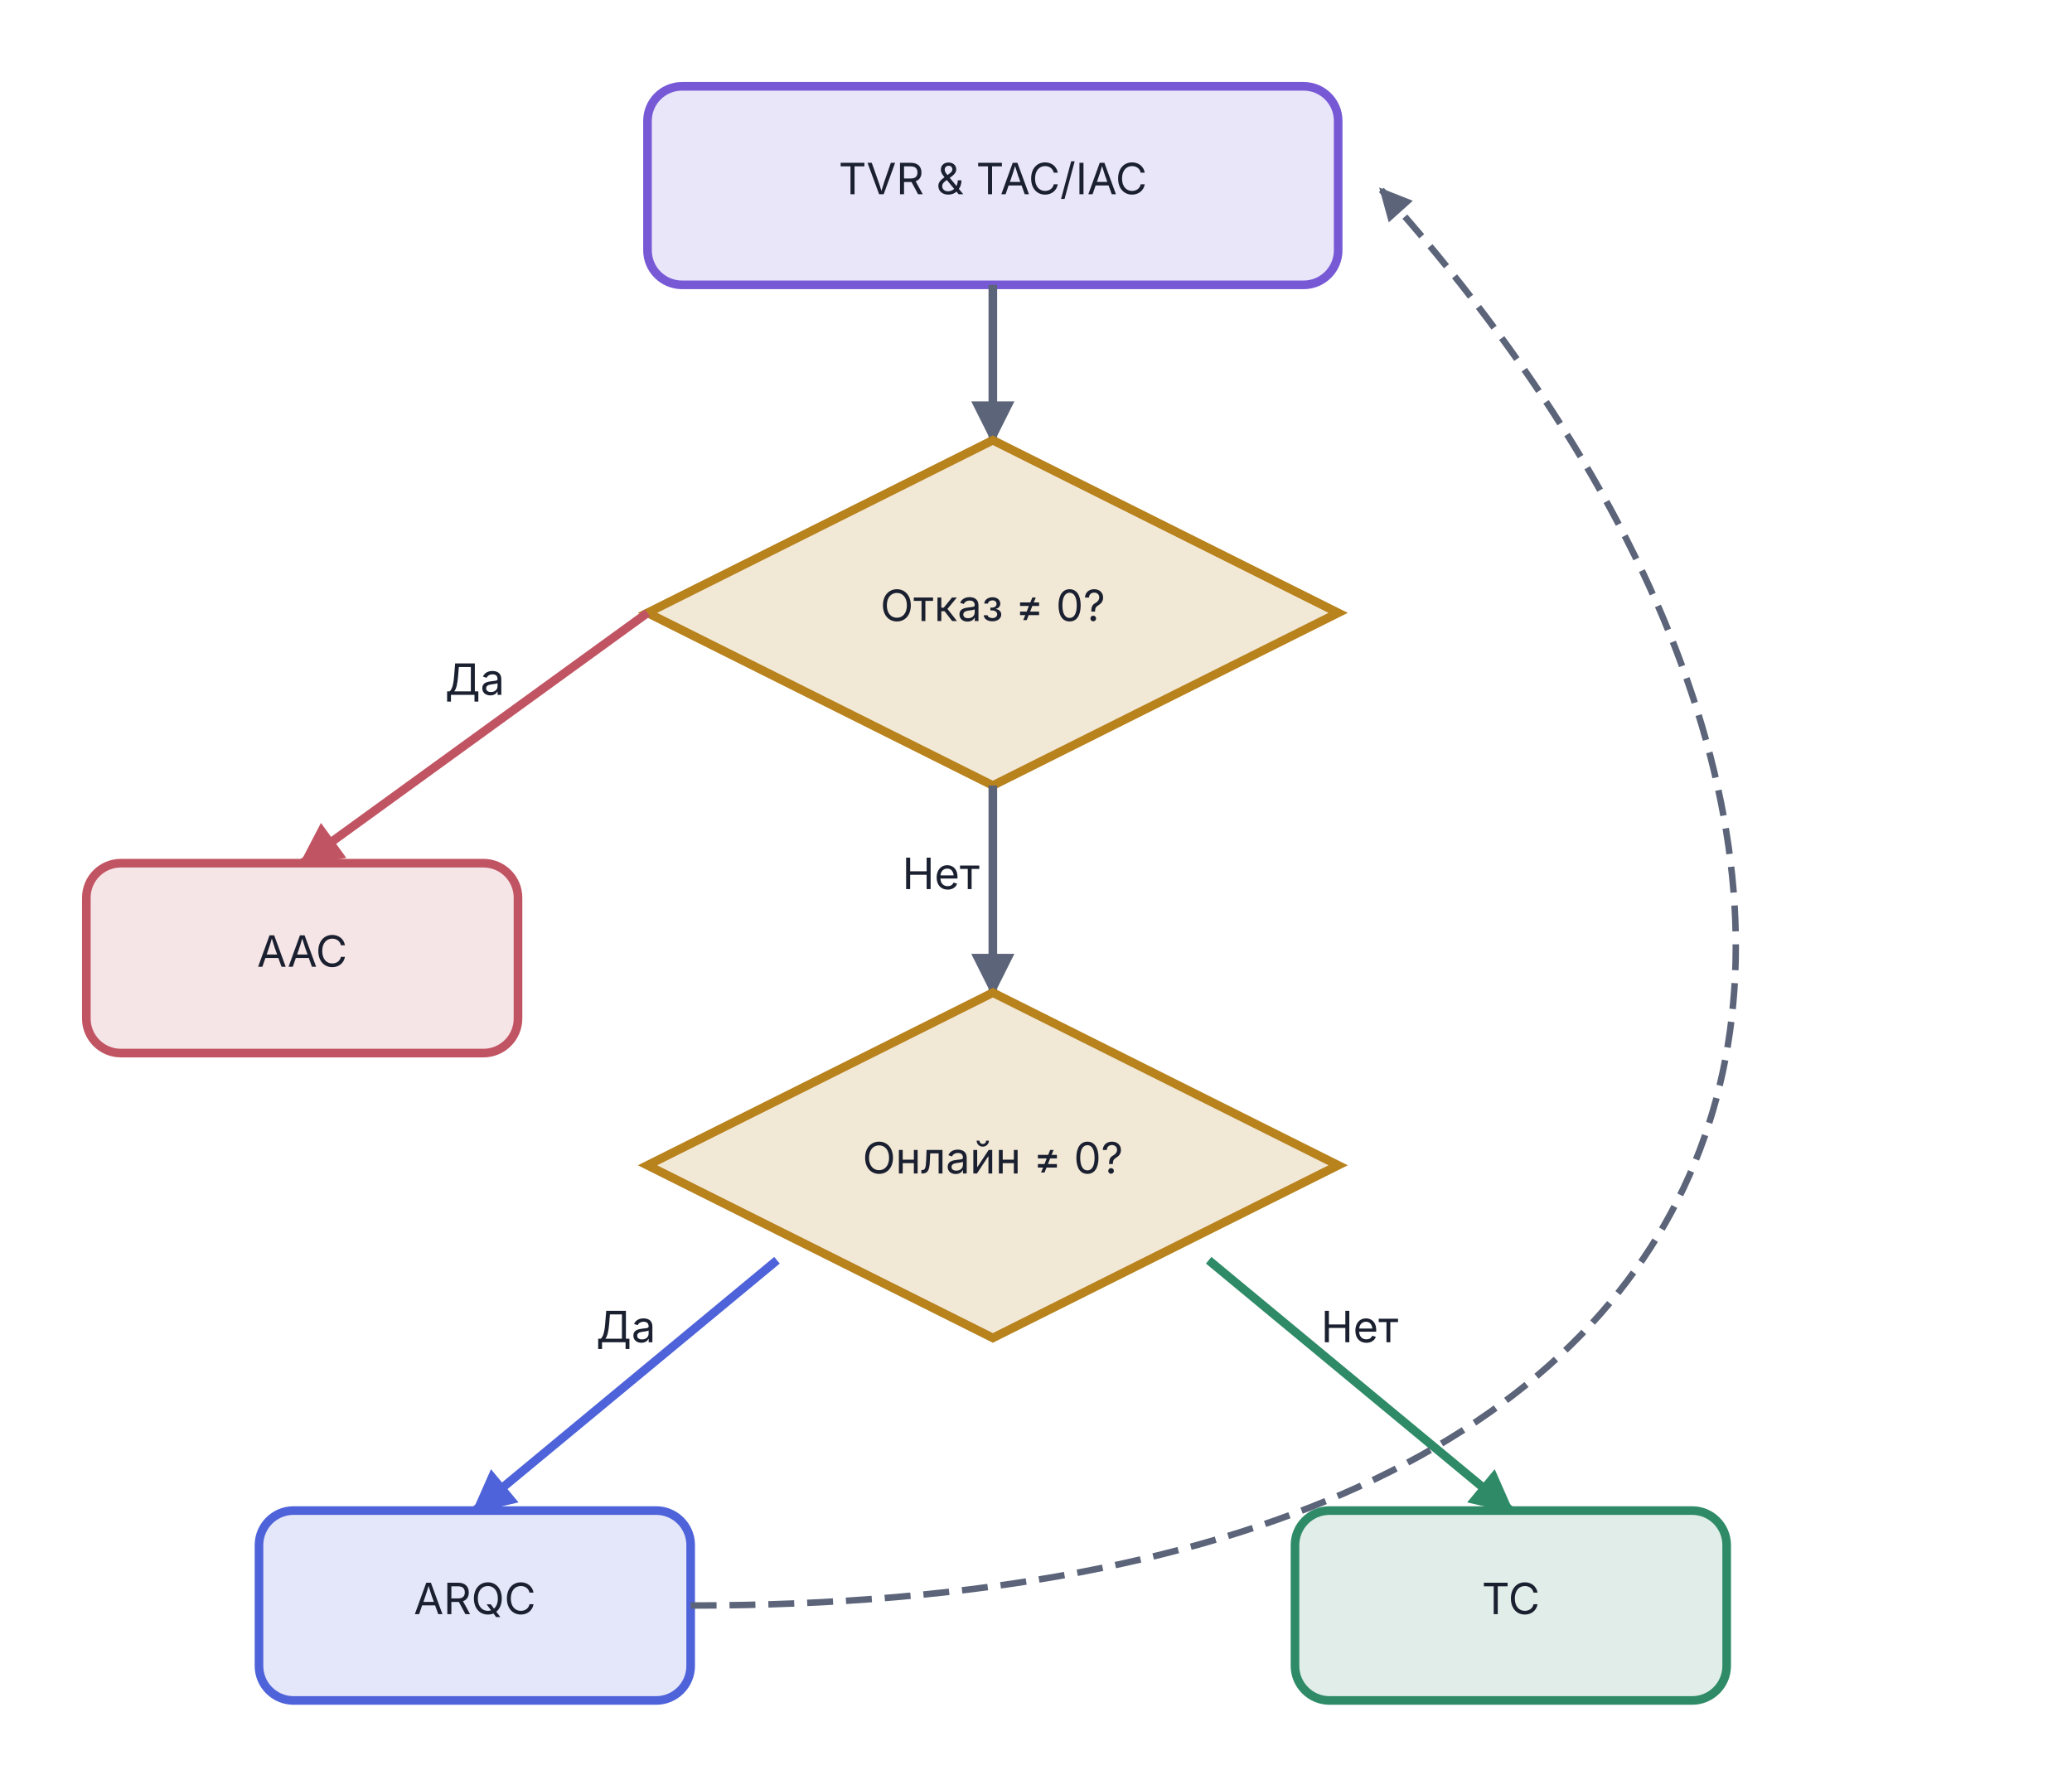
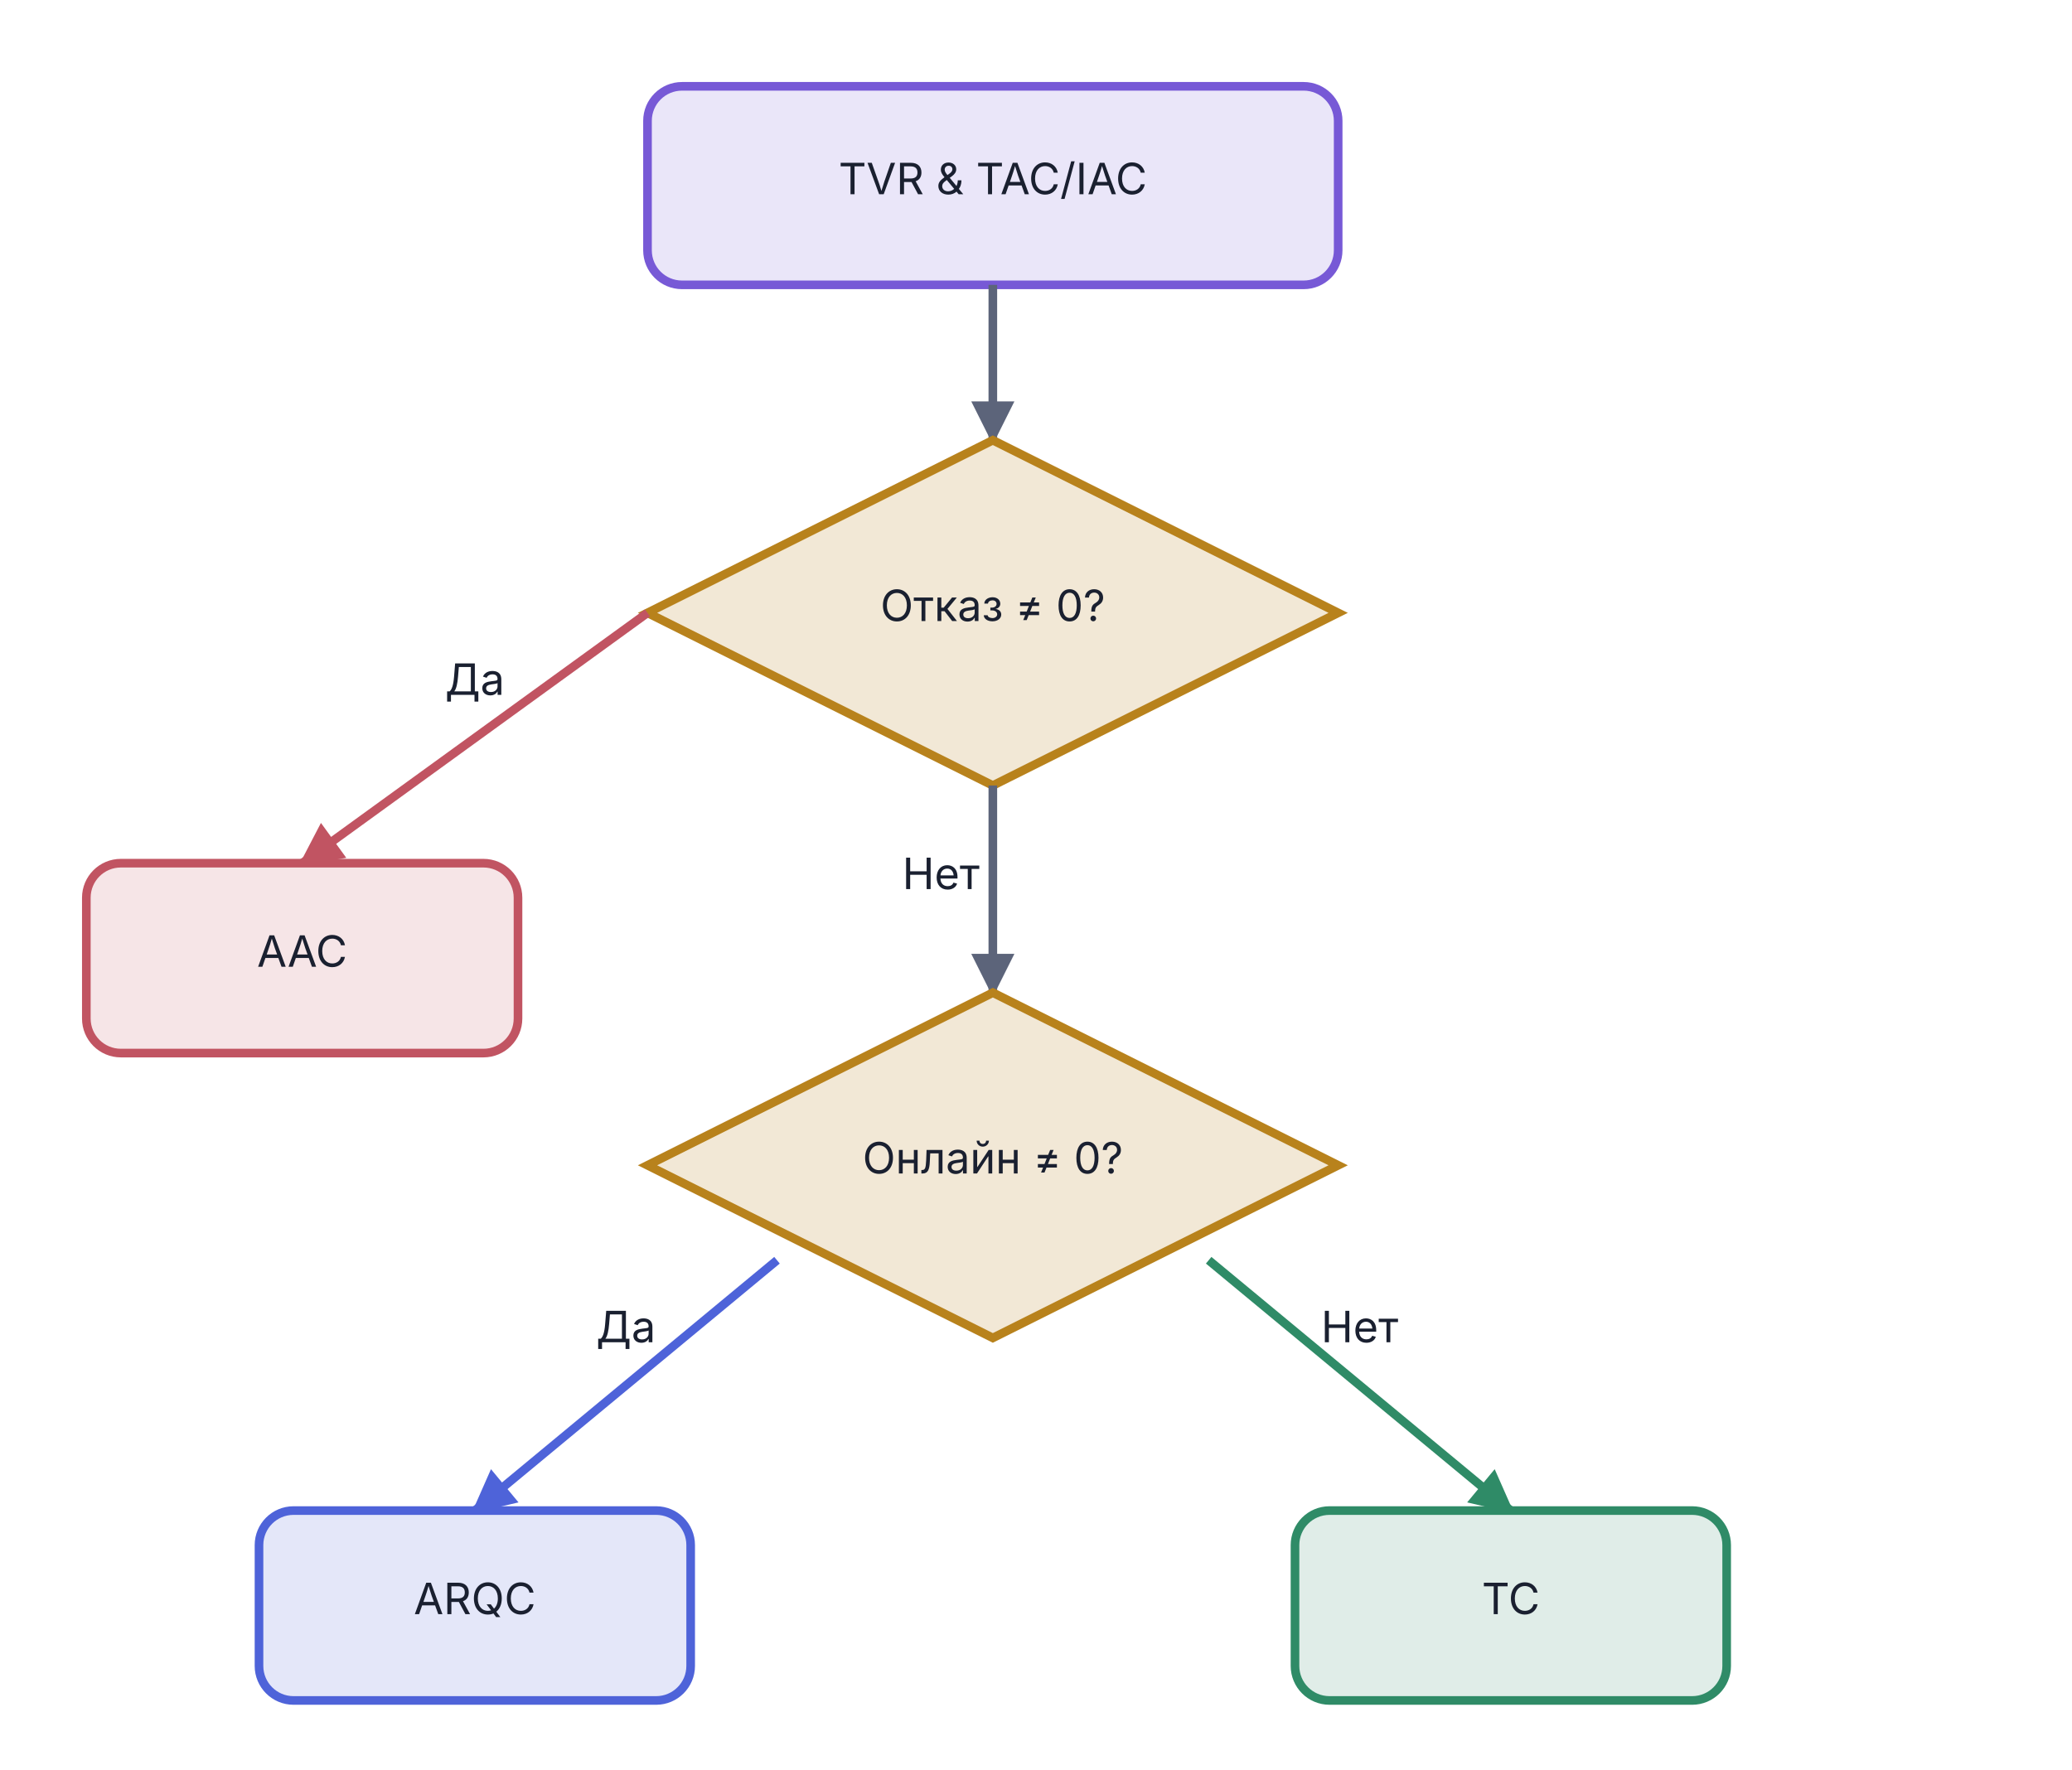
<svg xmlns="http://www.w3.org/2000/svg" viewBox="0 0 480 410" width="480" height="410">
  <defs>
    <marker id="arr-Muted" viewBox="0 0 10 10" refX="9" refY="5" markerWidth="5" markerHeight="5" orient="auto">
      <path d="M0,0 L10,5 L0,10 Z" fill="#5C647A" />
    </marker>
    <marker id="arr-Muted-s" viewBox="0 0 10 10" refX="1" refY="5" markerWidth="5" markerHeight="5" orient="auto">
      <path d="M10,0 L0,5 L10,10 Z" fill="#5C647A" />
    </marker>
    <marker id="arr-Good" viewBox="0 0 10 10" refX="9" refY="5" markerWidth="5" markerHeight="5" orient="auto">
      <path d="M0,0 L10,5 L0,10 Z" fill="#2F8B67" />
    </marker>
    <marker id="arr-Good-s" viewBox="0 0 10 10" refX="1" refY="5" markerWidth="5" markerHeight="5" orient="auto">
      <path d="M10,0 L0,5 L10,10 Z" fill="#2F8B67" />
    </marker>
    <marker id="arr-AccentA" viewBox="0 0 10 10" refX="9" refY="5" markerWidth="5" markerHeight="5" orient="auto">
      <path d="M0,0 L10,5 L0,10 Z" fill="#4E63D9" />
    </marker>
    <marker id="arr-AccentA-s" viewBox="0 0 10 10" refX="1" refY="5" markerWidth="5" markerHeight="5" orient="auto">
      <path d="M10,0 L0,5 L10,10 Z" fill="#4E63D9" />
    </marker>
    <marker id="arr-Bad" viewBox="0 0 10 10" refX="9" refY="5" markerWidth="5" markerHeight="5" orient="auto">
      <path d="M0,0 L10,5 L0,10 Z" fill="#C15462" />
    </marker>
    <marker id="arr-Bad-s" viewBox="0 0 10 10" refX="1" refY="5" markerWidth="5" markerHeight="5" orient="auto">
      <path d="M10,0 L0,5 L10,10 Z" fill="#C15462" />
    </marker>
  </defs>
  <rect x="150.0" y="20.0" width="160" height="46" rx="8" fill="#7759D6" fill-opacity="0.15" stroke="#7759D6" stroke-width="2" />
  <text x="230.0" y="45.0" text-anchor="middle" font-family="Inter, -apple-system, BlinkMacSystemFont, 'Helvetica Neue', Arial, sans-serif" font-size="10" font-weight="normal" fill="#1A2030">TVR &amp; TAC/IAC</text>
  <line x1="230.0" y1="66.0" x2="230.0" y2="102.0" stroke="#5C647A" stroke-width="2" marker-end="url(#arr-Muted)" />
  <polygon points="230.0,102.0 310.0,142.0 230.0,182.0 150.0,142.0" fill="#B8821C" fill-opacity="0.18" stroke="#B8821C" stroke-width="2" />
  <text x="230.0" y="143.9" text-anchor="middle" font-family="Inter, -apple-system, BlinkMacSystemFont, 'Helvetica Neue', Arial, sans-serif" font-size="10" font-weight="normal" fill="#1A2030">Отказ ≠ 0?</text>
  <line x1="150.0" y1="142.0" x2="70.0" y2="200.0" stroke="#C15462" stroke-width="2" marker-end="url(#arr-Bad)" />
  <text x="110.0" y="161.0" text-anchor="middle" font-family="Inter, -apple-system, BlinkMacSystemFont, 'Helvetica Neue', Arial, sans-serif" font-size="10" fill="#1A2030">Да</text>
  <rect x="20.0" y="200.0" width="100" height="44" rx="8" fill="#C15462" fill-opacity="0.15" stroke="#C15462" stroke-width="2" />
  <text x="70.0" y="224.0" text-anchor="middle" font-family="Inter, -apple-system, BlinkMacSystemFont, 'Helvetica Neue', Arial, sans-serif" font-size="10" font-weight="normal" fill="#1A2030">AAC</text>
  <line x1="230.0" y1="182.0" x2="230.0" y2="230.0" stroke="#5C647A" stroke-width="2" marker-end="url(#arr-Muted)" />
  <text x="218.0" y="206.0" text-anchor="middle" font-family="Inter, -apple-system, BlinkMacSystemFont, 'Helvetica Neue', Arial, sans-serif" font-size="10" fill="#1A2030">Нет</text>
  <polygon points="230.0,230.0 310.0,270.0 230.0,310.0 150.0,270.0" fill="#B8821C" fill-opacity="0.18" stroke="#B8821C" stroke-width="2" />
  <text x="230.0" y="271.9" text-anchor="middle" font-family="Inter, -apple-system, BlinkMacSystemFont, 'Helvetica Neue', Arial, sans-serif" font-size="10" font-weight="normal" fill="#1A2030">Онлайн ≠ 0?</text>
  <line x1="180.0" y1="292.0" x2="110.0" y2="350.0" stroke="#4E63D9" stroke-width="2" marker-end="url(#arr-AccentA)" />
  <text x="145.0" y="311.0" text-anchor="middle" font-family="Inter, -apple-system, BlinkMacSystemFont, 'Helvetica Neue', Arial, sans-serif" font-size="10" fill="#1A2030">Да</text>
  <rect x="60.0" y="350.0" width="100" height="44" rx="8" fill="#4E63D9" fill-opacity="0.15" stroke="#4E63D9" stroke-width="2" />
  <text x="110.0" y="374.0" text-anchor="middle" font-family="Inter, -apple-system, BlinkMacSystemFont, 'Helvetica Neue', Arial, sans-serif" font-size="10" font-weight="normal" fill="#1A2030">ARQC</text>
  <line x1="280.0" y1="292.0" x2="350.0" y2="350.0" stroke="#2F8B67" stroke-width="2" marker-end="url(#arr-Good)" />
  <text x="315.0" y="311.0" text-anchor="middle" font-family="Inter, -apple-system, BlinkMacSystemFont, 'Helvetica Neue', Arial, sans-serif" font-size="10" fill="#1A2030">Нет</text>
  <rect x="300.0" y="350.0" width="100" height="44" rx="8" fill="#2F8B67" fill-opacity="0.15" stroke="#2F8B67" stroke-width="2" />
  <text x="350.0" y="374.0" text-anchor="middle" font-family="Inter, -apple-system, BlinkMacSystemFont, 'Helvetica Neue', Arial, sans-serif" font-size="10" font-weight="normal" fill="#1A2030">TC</text>
-   <path d="M 160 372 C 430 372 460 200 320 44" fill="none" stroke="#5C647A" stroke-width="1.5" stroke-dasharray="6,3" marker-end="url(#arr-Muted)" />
</svg>
